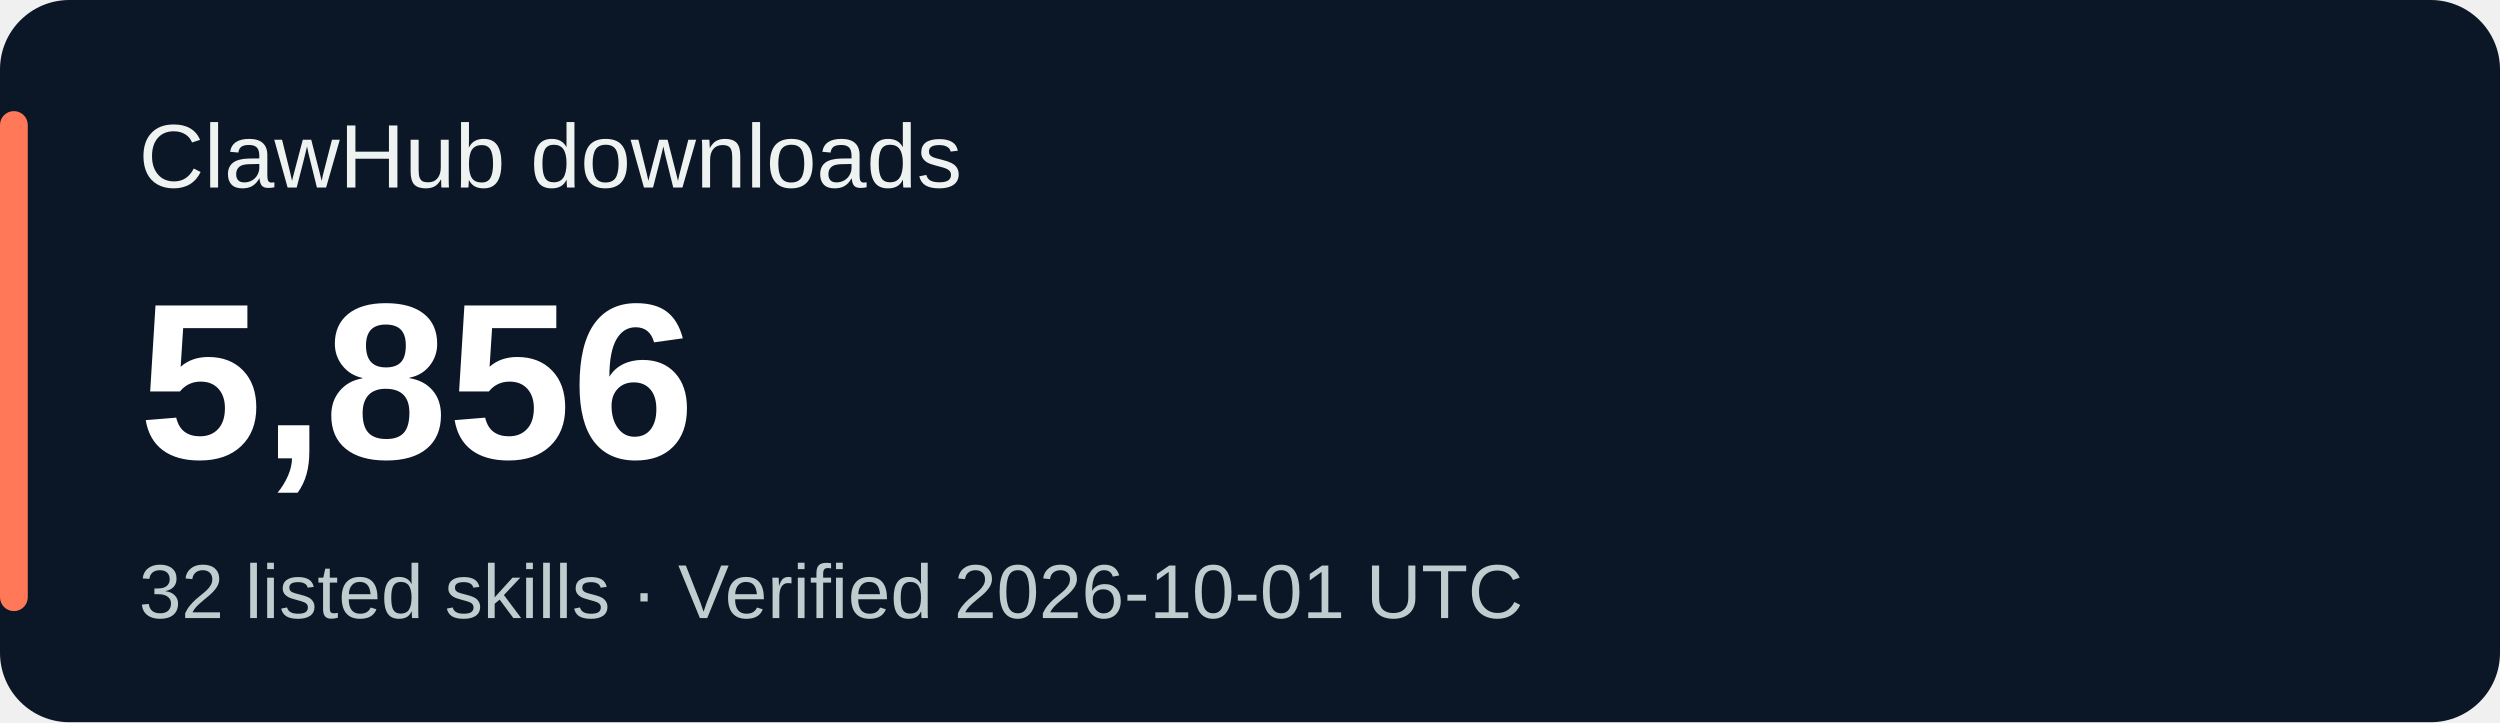
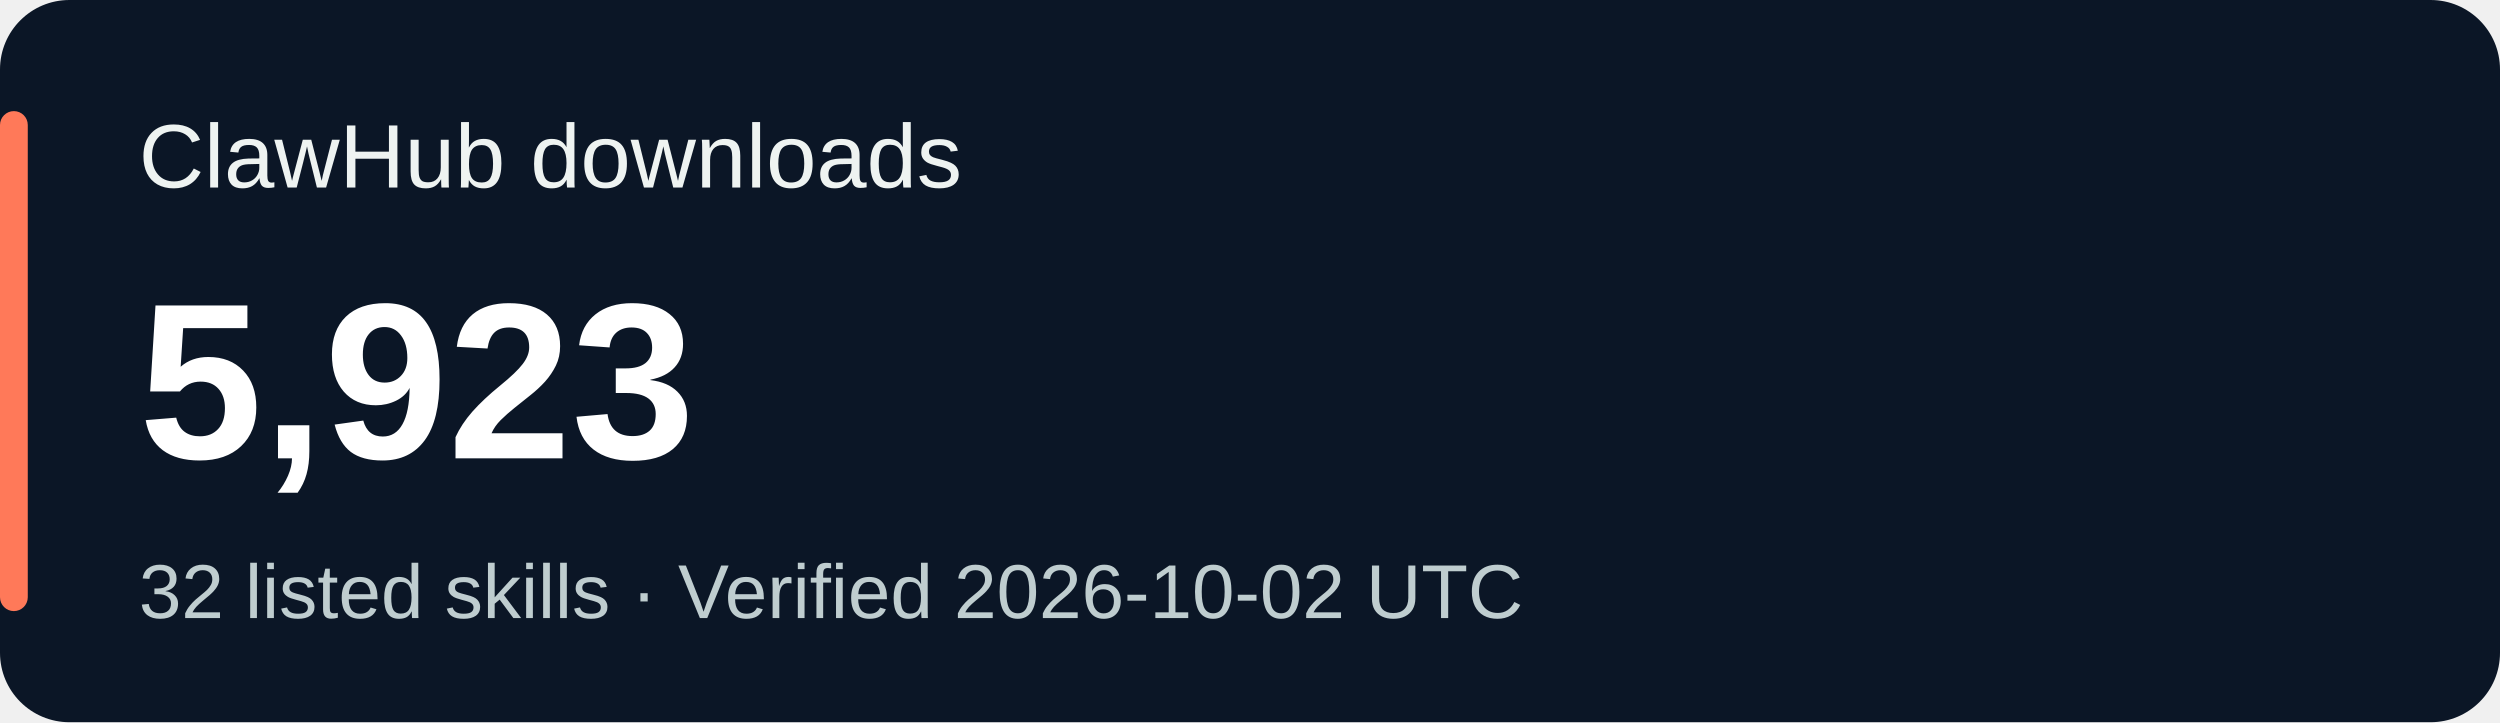
<svg xmlns="http://www.w3.org/2000/svg" width="360" height="104" viewBox="0 0 360 104" role="img" aria-labelledby="title desc">
  <rect width="360" height="104" rx="10" fill="#0b1626" />
  <rect x="0" y="16" width="4" height="72" rx="2" fill="#ff7959" />
  <g font-family="Verdana,Arial,sans-serif">
    <text x="20" y="27" fill="#eef3f1" font-size="13">ClawHub downloads</text>
-     <text x="20" y="66" fill="#ffffff" font-size="32" font-weight="700">5,856</text>
-     <text x="20" y="89" fill="#bfcdcf" font-size="11">32 listed skills · Verified 2026-10-01 UTC</text>
+     <text x="20" y="66" fill="#ffffff" font-size="32" font-weight="700">5,923</text>
+     <text x="20" y="89" fill="#bfcdcf" font-size="11">32 listed skills · Verified 2026-10-02 UTC</text>
  </g>
</svg>
